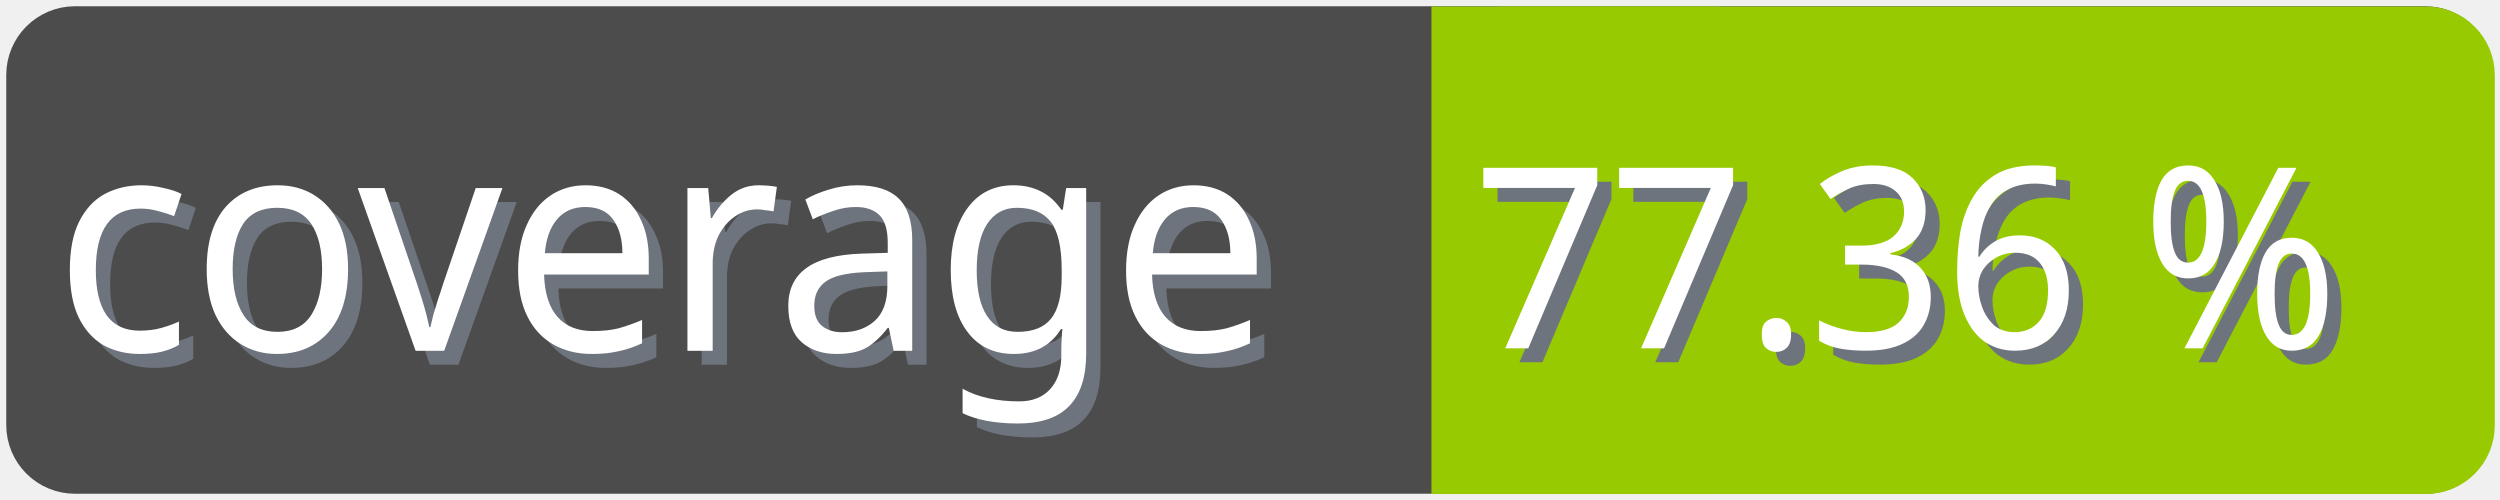
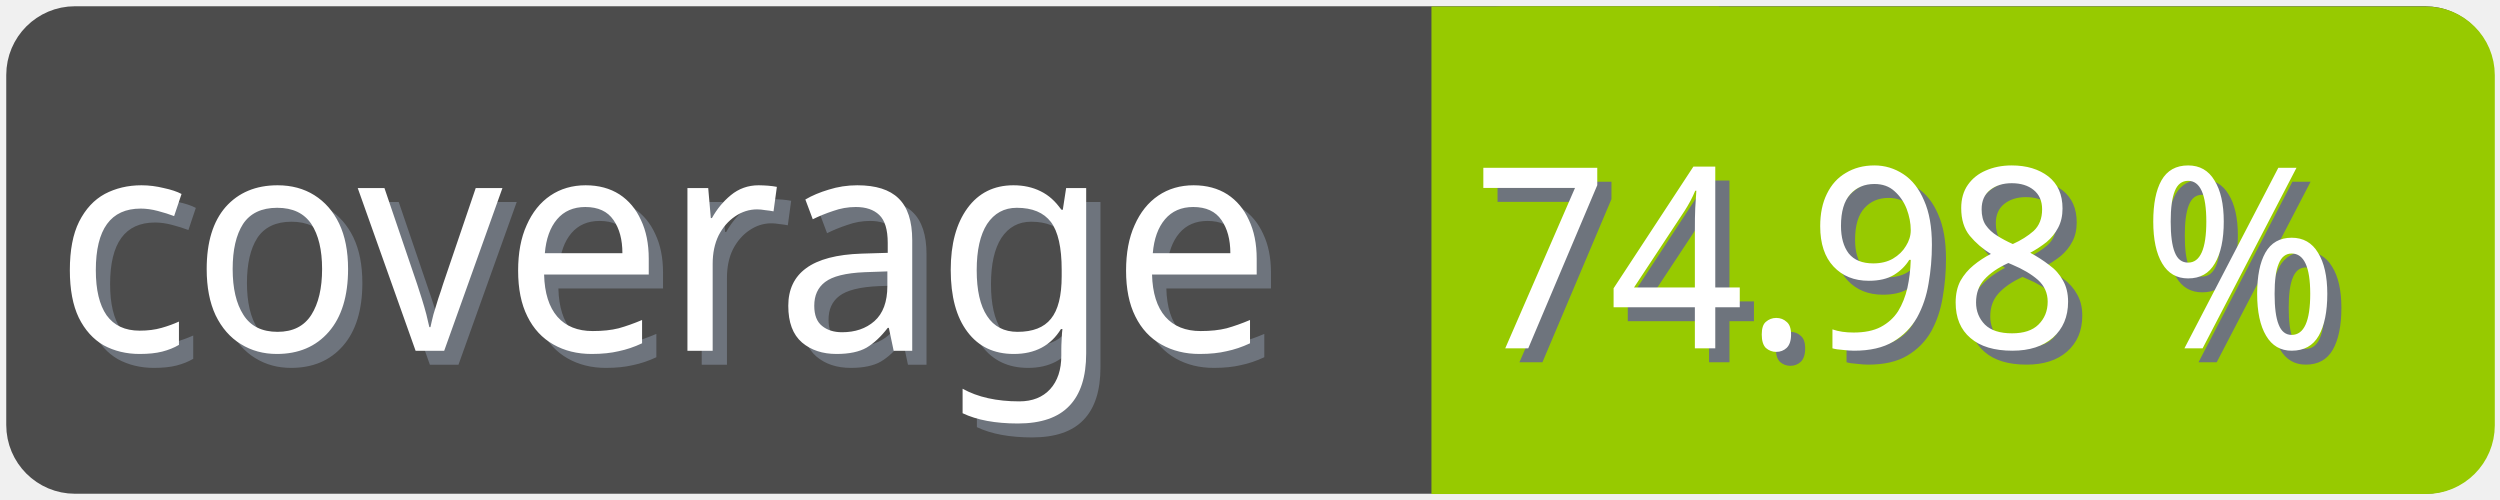
<svg xmlns="http://www.w3.org/2000/svg" width="100" height="20">
  <g>
    <rect fill="none" id="canvas_background" height="22" width="102" y="-1" x="-1" />
  </g>
  <g>
    <rect rx="2" id="svg_1" height="18" width="98" y="1" x="1" stroke-width="1.5" stroke="#4c4c4c" fill="#4c4c4c" />
    <text transform="matrix(0.95, 0, 0, 1.01133, 0.0809801, -0.0237383)" font-weight="normal" xml:space="preserve" text-anchor="start" font-family="'Trebuchet MS', Gadget, sans-serif" font-size="12" id="svg_8" y="14.45" x="2.8" stroke-width="0" stroke="#4c4c4c" fill="#6e747d">coverage</text>
    <text transform="matrix(0.95, 0, 0, 1.01133, 0.0809801, -0.0237383)" font-weight="normal" xml:space="preserve" text-anchor="start" font-family="'Trebuchet MS', Gadget, sans-serif" font-size="12" id="svg_3" y="13.9" x="2.2" stroke-width="0" stroke="#4c4c4c" fill="#ffffff">coverage</text>
    <rect rx="2" id="svg_5" height="18" width="40.905" y="1.011" x="58.137" stroke-width="1.5" stroke="#97ca00" fill="#97ca00" />
    <rect id="svg_7" height="18" width="10" y="1.011" x="58.008" stroke-width="1.5" stroke="#97ca00" fill="#97ca00" />
-     <text transform="matrix(0.95, 0, 0, 1.01133, 0.0809801, -0.0237383)" font-weight="normal" xml:space="preserve" text-anchor="end" font-family="'Trebuchet MS', Gadget, sans-serif" font-size="10" id="svg_10" y="14.35" x="99" stroke-width="0" stroke="#4c4c4c" fill="#6e747d">77.36 %</text>
-     <text transform="matrix(0.95, 0, 0, 1.01133, 0.0809801, -0.0237383)" font-weight="normal" xml:space="preserve" text-anchor="end" font-family="'Trebuchet MS', Gadget, sans-serif" font-size="10" id="svg_9" y="13.8" x="98.4" stroke-width="0" stroke="#4c4c4c" fill="#ffffff">77.36 %</text>
+     <text transform="matrix(0.95, 0, 0, 1.01133, 0.0809801, -0.0237383)" font-weight="normal" xml:space="preserve" text-anchor="end" font-family="'Trebuchet MS', Gadget, sans-serif" font-size="10" id="svg_10" y="14.35" x="99" stroke-width="0" stroke="#4c4c4c" fill="#6e747d">74.98 %</text>
+     <text transform="matrix(0.95, 0, 0, 1.01133, 0.0809801, -0.0237383)" font-weight="normal" xml:space="preserve" text-anchor="end" font-family="'Trebuchet MS', Gadget, sans-serif" font-size="10" id="svg_9" y="13.8" x="98.4" stroke-width="0" stroke="#4c4c4c" fill="#ffffff">74.98 %</text>
  </g>
</svg>
